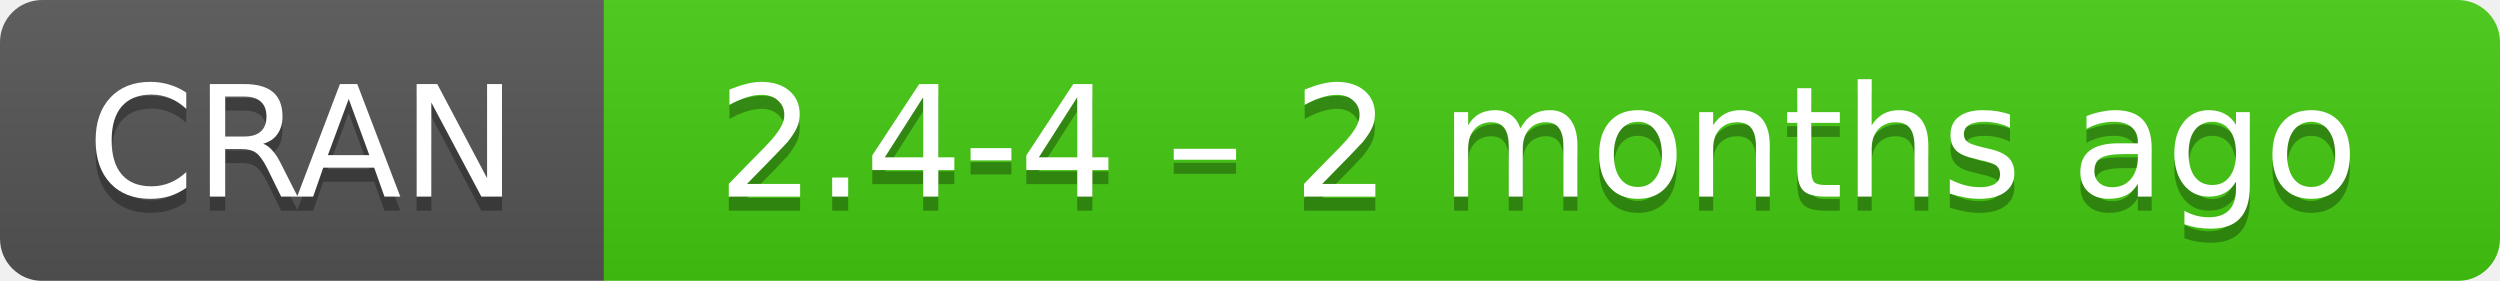
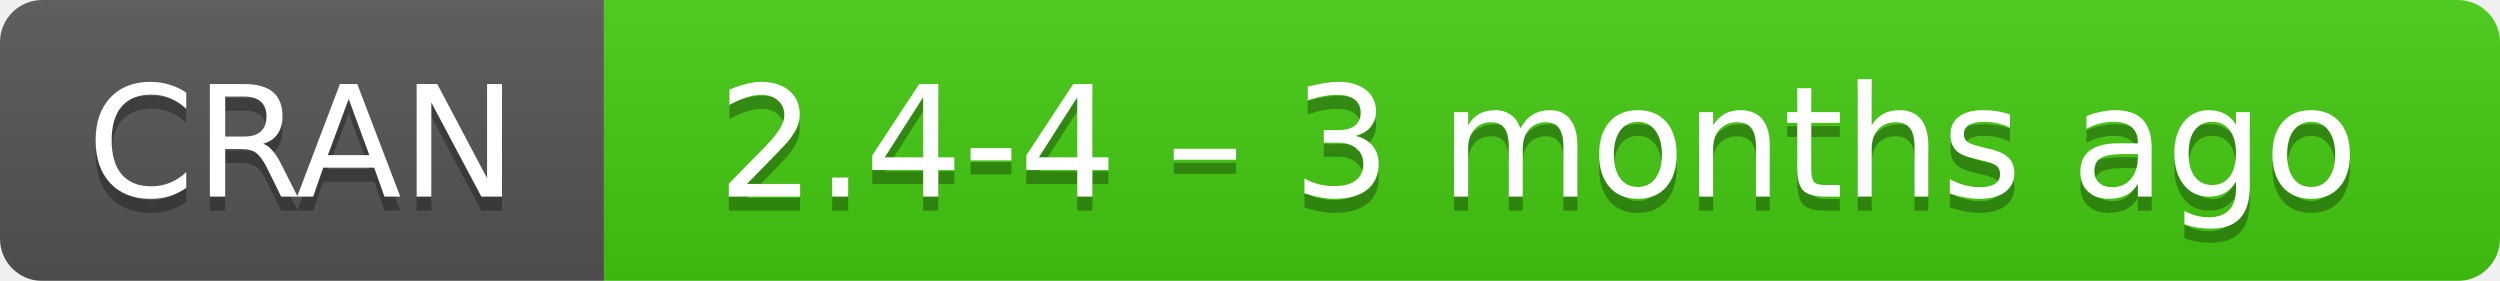
- <svg xmlns="http://www.w3.org/2000/svg" width="178" height="20" aria-label="CRAN 2.4-4 – 2 months ago">
+ <svg xmlns="http://www.w3.org/2000/svg" width="178" height="20" aria-label="CRAN 2.4-4 – 3 months ago">
  <linearGradient id="b" x2="0" y2="100%">
    <stop offset="0" stop-color="#bbb" stop-opacity=".1" />
    <stop offset="1" stop-opacity=".1" />
  </linearGradient>
  <mask id="a">
    <rect width="178" height="20" rx="3" fill="#fff" />
  </mask>
  <g mask="url(#a)">
    <path fill="#555" d="M0 0h43v20H0z" />
    <path fill="#4c1" d="M43 0h154.5v20H43z" />
    <path fill="url(#b)" d="M0 0h178v20H0z" />
  </g>
  <g fill="#fff" text-anchor="middle" font-family="DejaVu Sans,Verdana,Geneva,sans-serif" font-size="11">
    <text x="21.5" y="15" fill="#010101" fill-opacity=".3">
      CRAN
    </text>
    <text x="21.5" y="14">
      CRAN
    </text>
    <text x="109.5" y="15" fill="#010101" fill-opacity=".3">
-       2.4-4 – 2 months ago
+       2.4-4 – 3 months ago
    </text>
    <text x="109.5" y="14">
-       2.4-4 – 2 months ago
+       2.4-4 – 3 months ago
    </text>
  </g>
</svg>
